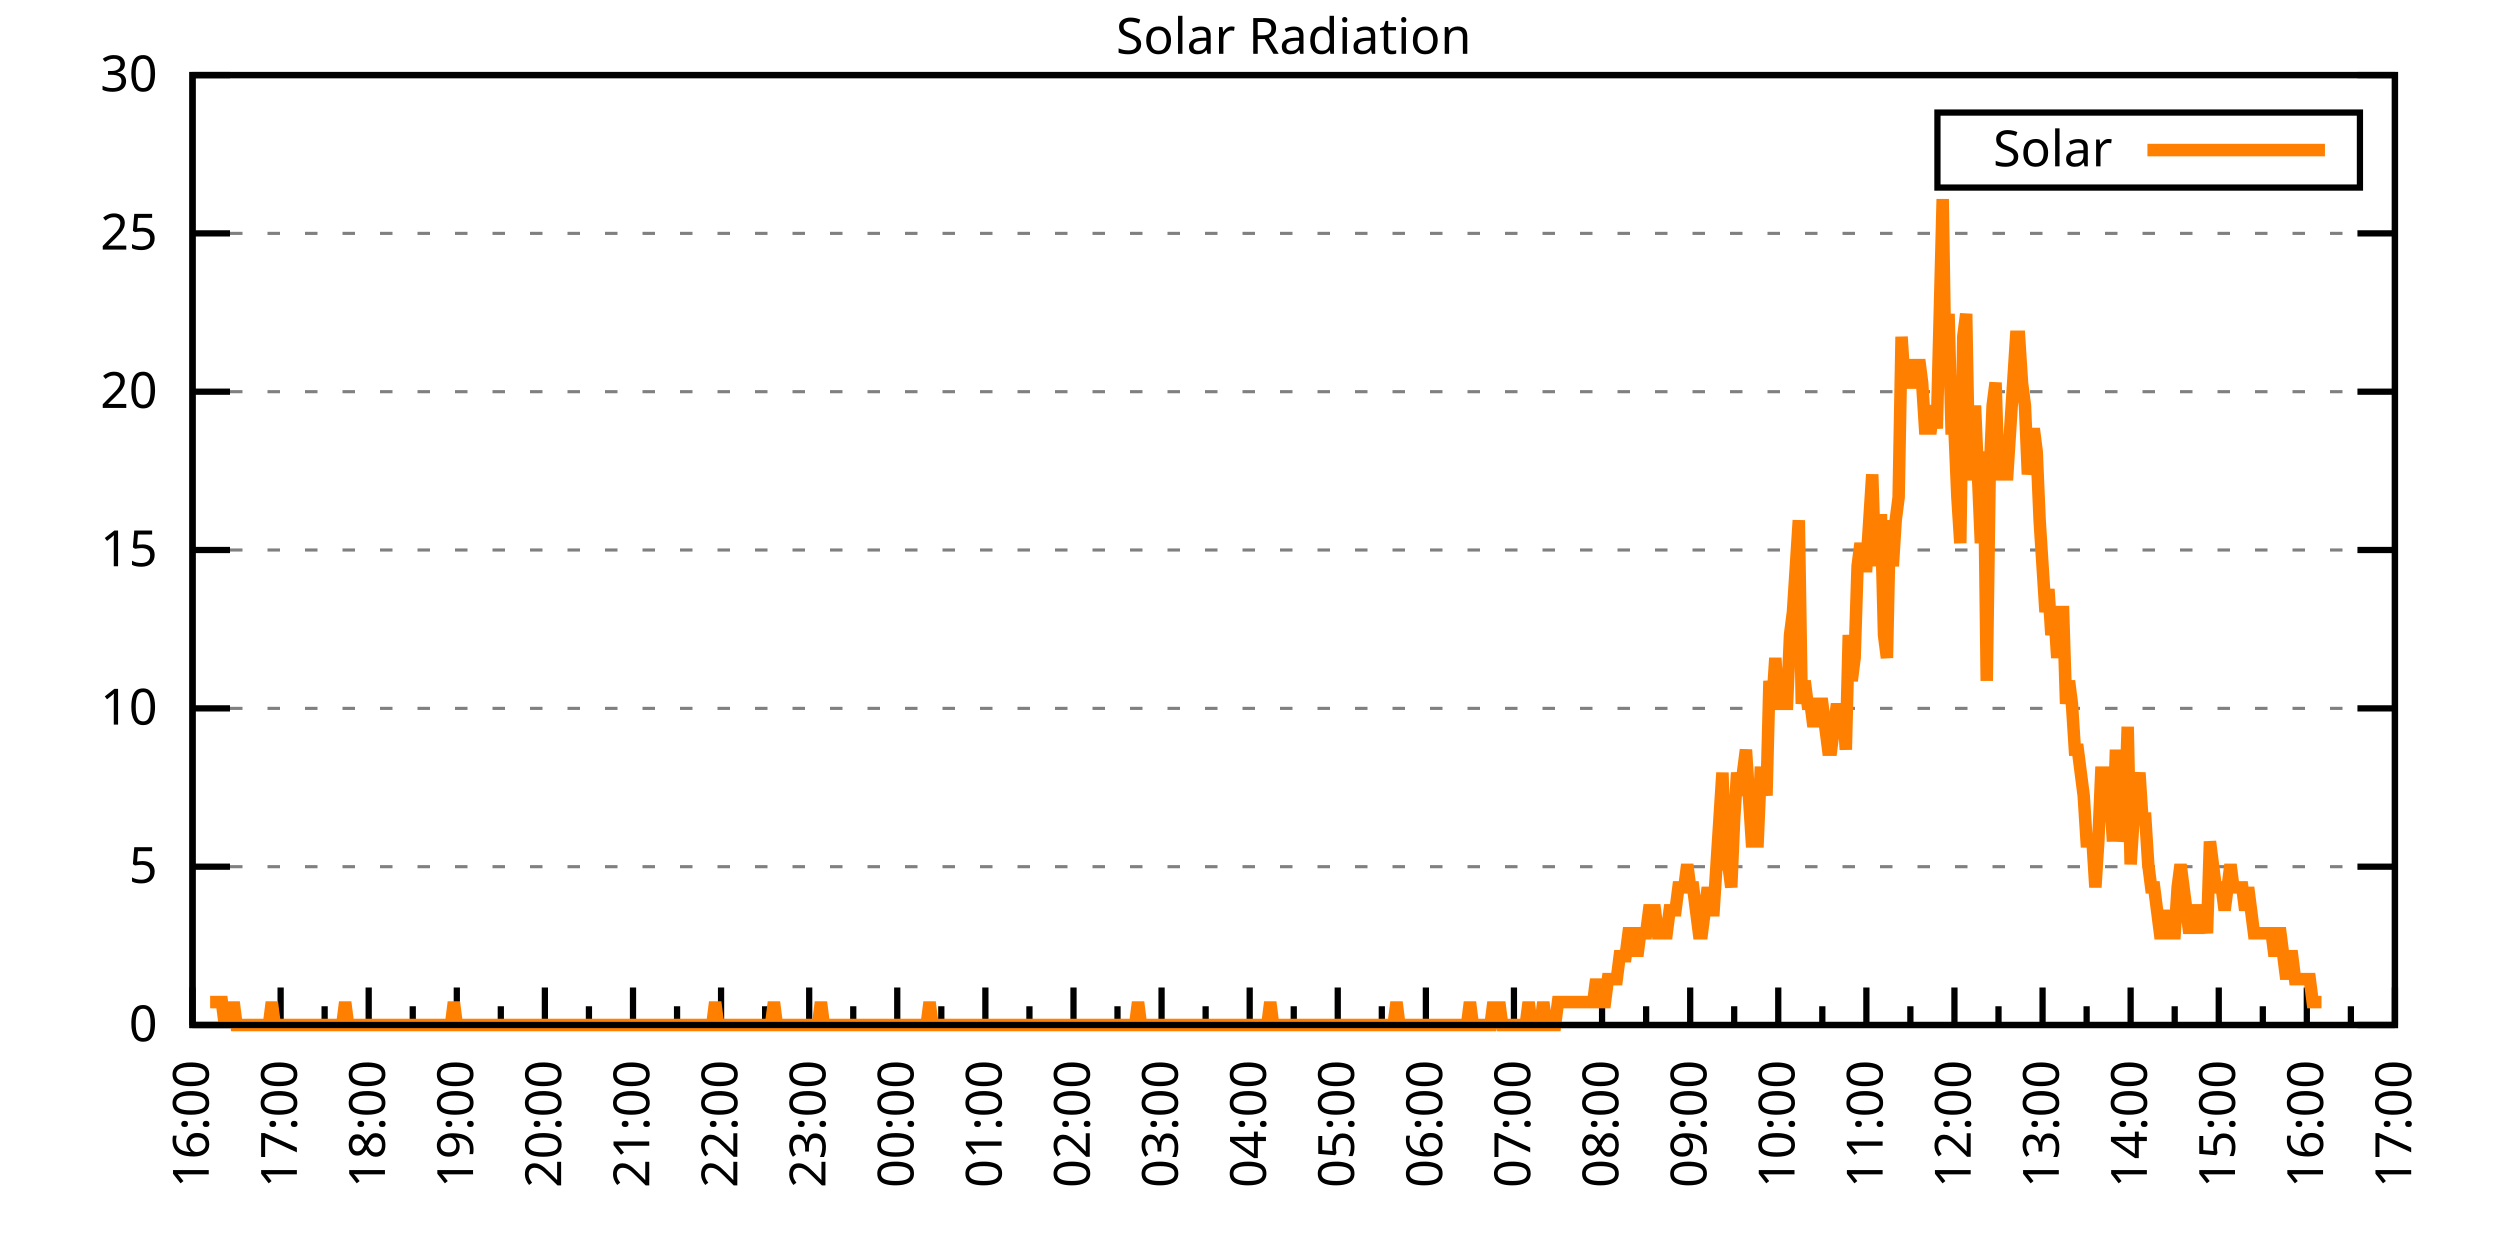
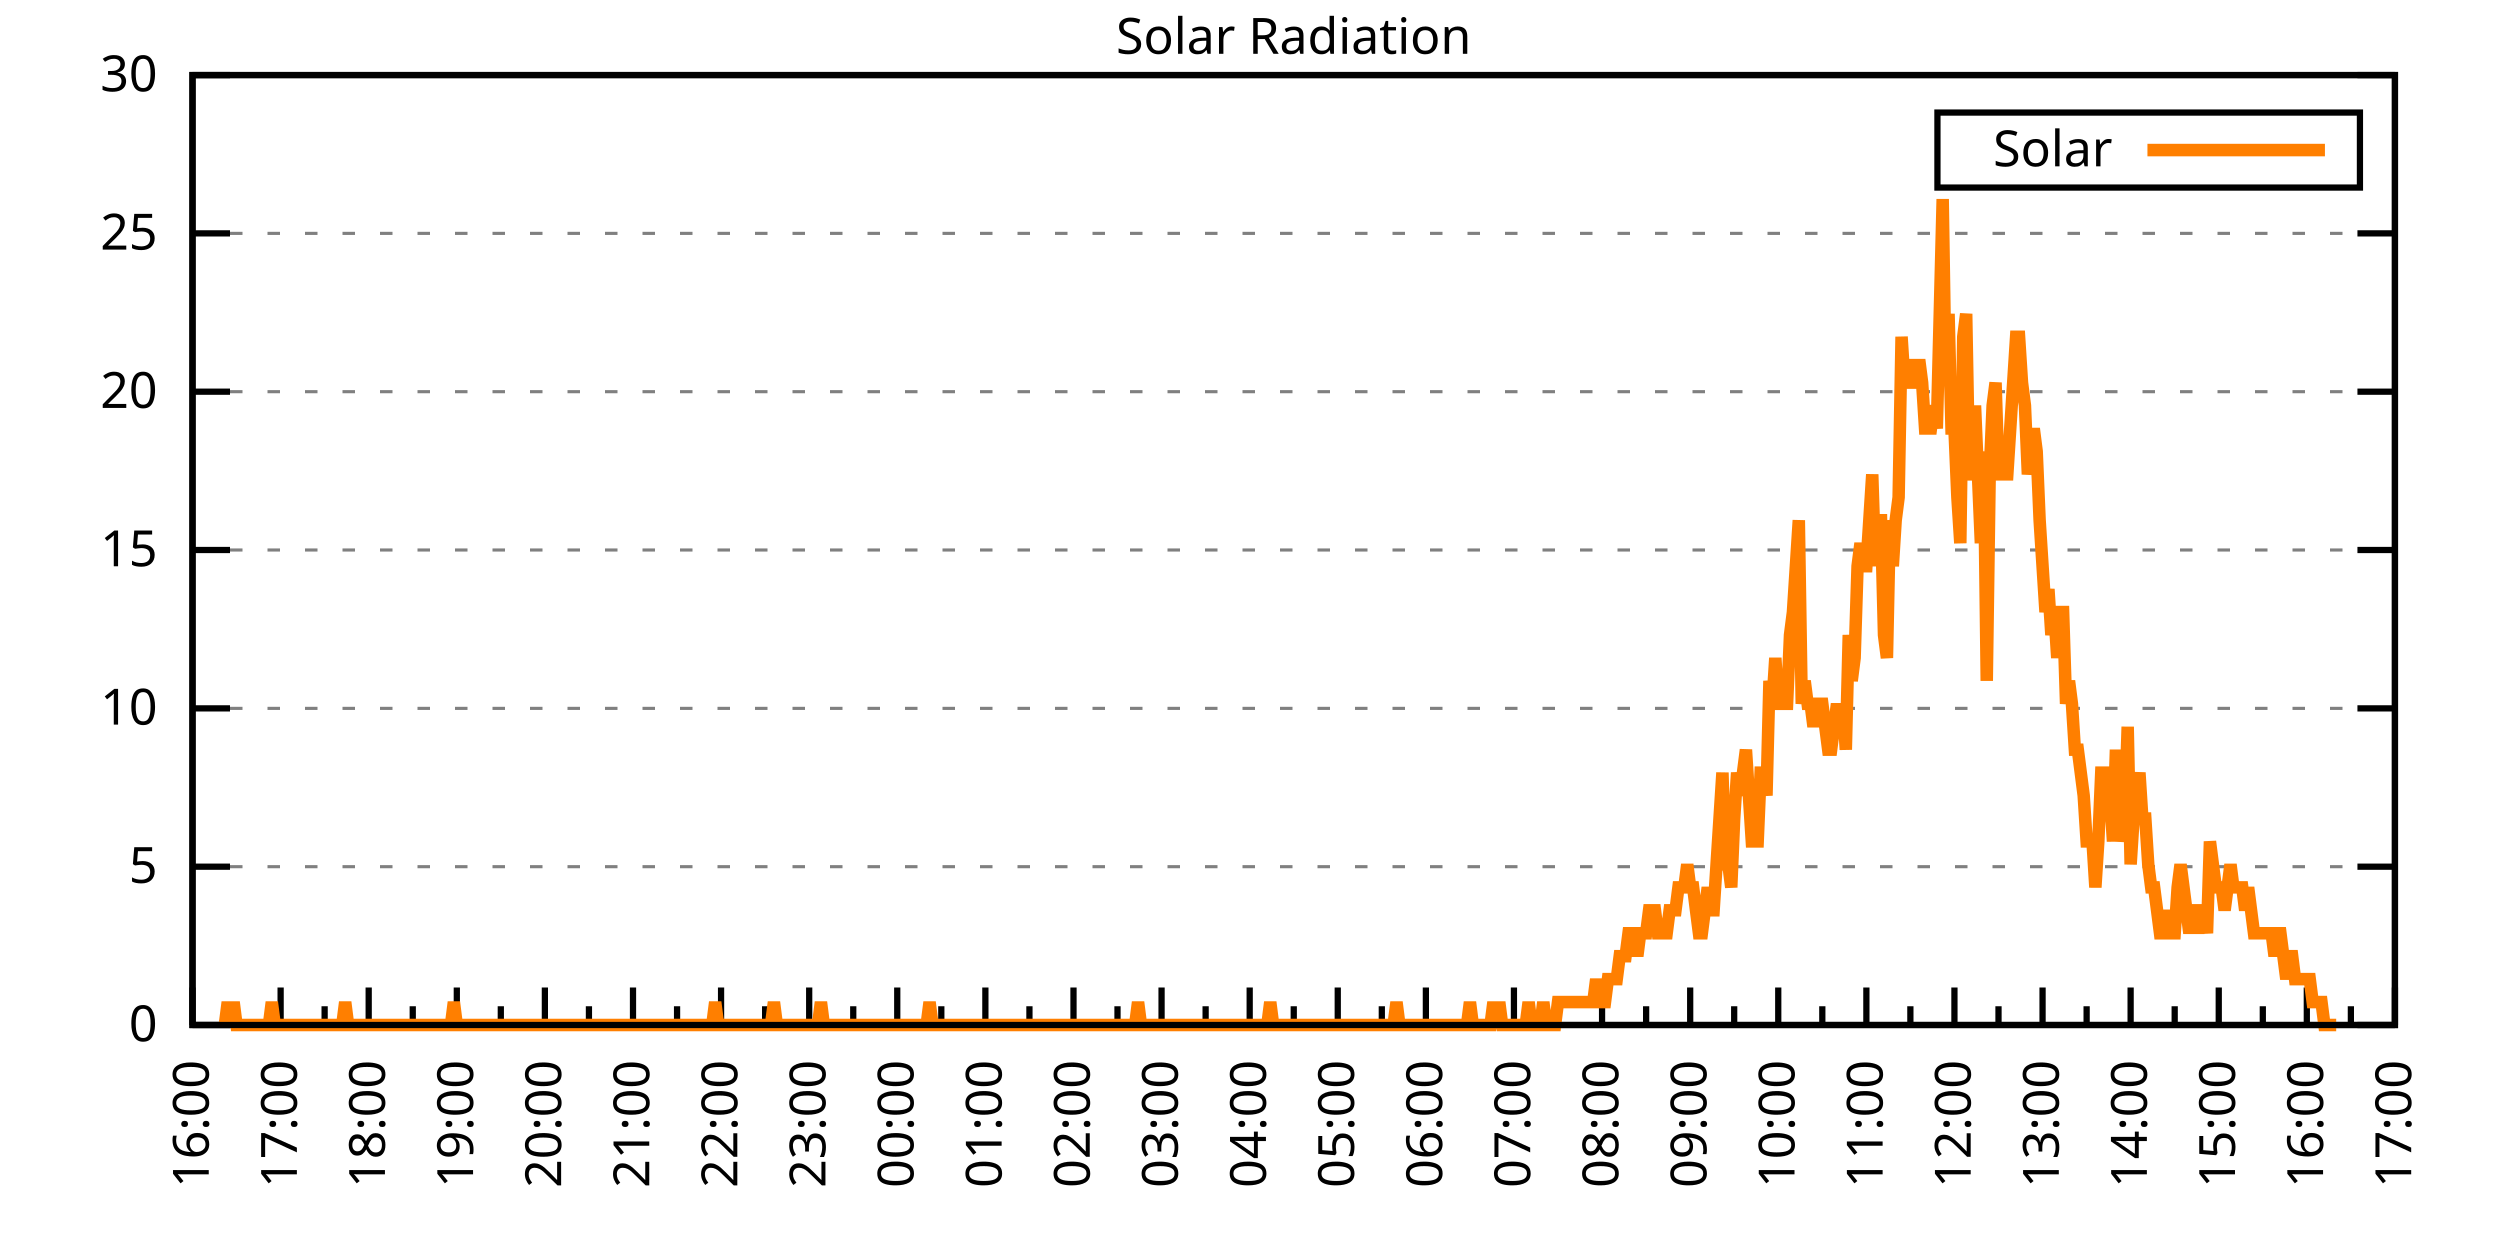
<svg xmlns="http://www.w3.org/2000/svg" xmlns:xlink="http://www.w3.org/1999/xlink" width="400" height="200" viewBox="0 0 400 200">
  <g id="gnuplot_canvas">
    <rect x="0" y="0" width="400" height="200" fill="none" />
    <defs>
      <circle id="gpDot" r="0.5" stroke-width="0.5" stroke="currentColor" />
      <path id="gpPt0" stroke-width="0.333" stroke="currentColor" d="M-1,0 h2 M0,-1 v2" />
      <path id="gpPt1" stroke-width="0.333" stroke="currentColor" d="M-1,-1 L1,1 M1,-1 L-1,1" />
      <path id="gpPt2" stroke-width="0.333" stroke="currentColor" d="M-1,0 L1,0 M0,-1 L0,1 M-1,-1 L1,1 M-1,1 L1,-1" />
      <rect id="gpPt3" stroke-width="0.333" stroke="currentColor" x="-1" y="-1" width="2" height="2" />
      <rect id="gpPt4" stroke-width="0.333" stroke="currentColor" fill="currentColor" x="-1" y="-1" width="2" height="2" />
      <circle id="gpPt5" stroke-width="0.333" stroke="currentColor" cx="0" cy="0" r="1" />
      <use xlink:href="#gpPt5" id="gpPt6" fill="currentColor" stroke="none" />
      <path id="gpPt7" stroke-width="0.333" stroke="currentColor" d="M0,-1.33 L-1.33,0.67 L1.33,0.67 z" />
      <use xlink:href="#gpPt7" id="gpPt8" fill="currentColor" stroke="none" />
      <use xlink:href="#gpPt7" id="gpPt9" stroke="currentColor" transform="rotate(180)" />
      <use xlink:href="#gpPt9" id="gpPt10" fill="currentColor" stroke="none" />
      <use xlink:href="#gpPt3" id="gpPt11" stroke="currentColor" transform="rotate(45)" />
      <use xlink:href="#gpPt11" id="gpPt12" fill="currentColor" stroke="none" />
      <path id="gpPt13" stroke-width="0.333" stroke="currentColor" d="M0,1.330 L1.265,0.411 L0.782,-1.067 L-0.782,-1.076 L-1.265,0.411 z" />
      <use xlink:href="#gpPt13" id="gpPt14" fill="currentColor" stroke="none" />
      <filter id="textbox" filterUnits="objectBoundingBox" x="0" y="0" height="1" width="1">
        <feFlood flood-color="white" flood-opacity="1" result="bgnd" />
        <feComposite in="SourceGraphic" in2="bgnd" operator="atop" />
      </filter>
      <filter id="greybox" filterUnits="objectBoundingBox" x="0" y="0" height="1" width="1">
        <feFlood flood-color="lightgrey" flood-opacity="1" result="grey" />
        <feComposite in="SourceGraphic" in2="grey" operator="atop" />
      </filter>
    </defs>
    <g fill="none" color="white" stroke="currentColor" stroke-width="1.00" stroke-linecap="butt" stroke-linejoin="miter">
</g>
    <g fill="none" color="black" stroke="currentColor" stroke-width="1.00" stroke-linecap="butt" stroke-linejoin="miter">
      <g stroke="none" shape-rendering="crispEdges">
        <polygon fill="rgb(255, 255, 255)" points="30.80,164.00 383.18,164.00 383.18,12.02 30.80,12.02 " />
      </g>
    </g>
    <g fill="none" color="black" stroke="currentColor" stroke-width="1.00" stroke-linecap="butt" stroke-linejoin="miter">
</g>
    <g fill="none" color="black" stroke="black" stroke-width="0.50" stroke-linecap="butt" stroke-linejoin="miter">
</g>
    <g fill="none" color="gray" stroke="currentColor" stroke-width="0.50" stroke-linecap="butt" stroke-linejoin="miter">
      <path stroke="gray" stroke-dasharray="2,4" class="gridline" d="M30.80,164.00 L383.19,164.00  " />
    </g>
    <g fill="none" color="gray" stroke="gray" stroke-width="1.00" stroke-linecap="butt" stroke-linejoin="miter">
</g>
    <g fill="none" color="black" stroke="currentColor" stroke-width="1.00" stroke-linecap="butt" stroke-linejoin="miter">
      <path stroke="black" d="M30.80,164.00 L36.80,164.00 M383.19,164.00 L377.19,164.00  " />
      <g transform="translate(25.20,166.60)" stroke="none" fill="black" font-family="Sans" font-size="8.00" text-anchor="end">
        <text>
          <tspan font-family="Sans"> 0</tspan>
        </text>
      </g>
    </g>
    <g fill="none" color="black" stroke="currentColor" stroke-width="1.00" stroke-linecap="butt" stroke-linejoin="miter">
</g>
    <g fill="none" color="black" stroke="black" stroke-width="0.50" stroke-linecap="butt" stroke-linejoin="miter">
</g>
    <g fill="none" color="gray" stroke="currentColor" stroke-width="0.50" stroke-linecap="butt" stroke-linejoin="miter">
      <path stroke="gray" stroke-dasharray="2,4" class="gridline" d="M30.80,138.67 L383.19,138.67  " />
    </g>
    <g fill="none" color="gray" stroke="gray" stroke-width="1.00" stroke-linecap="butt" stroke-linejoin="miter">
</g>
    <g fill="none" color="black" stroke="currentColor" stroke-width="1.00" stroke-linecap="butt" stroke-linejoin="miter">
      <path stroke="black" d="M30.80,138.67 L36.80,138.67 M383.19,138.67 L377.19,138.67  " />
      <g transform="translate(25.20,141.27)" stroke="none" fill="black" font-family="Sans" font-size="8.00" text-anchor="end">
        <text>
          <tspan font-family="Sans"> 5</tspan>
        </text>
      </g>
    </g>
    <g fill="none" color="black" stroke="currentColor" stroke-width="1.00" stroke-linecap="butt" stroke-linejoin="miter">
</g>
    <g fill="none" color="black" stroke="black" stroke-width="0.50" stroke-linecap="butt" stroke-linejoin="miter">
</g>
    <g fill="none" color="gray" stroke="currentColor" stroke-width="0.50" stroke-linecap="butt" stroke-linejoin="miter">
      <path stroke="gray" stroke-dasharray="2,4" class="gridline" d="M30.80,113.34 L383.19,113.34  " />
    </g>
    <g fill="none" color="gray" stroke="gray" stroke-width="1.00" stroke-linecap="butt" stroke-linejoin="miter">
</g>
    <g fill="none" color="black" stroke="currentColor" stroke-width="1.00" stroke-linecap="butt" stroke-linejoin="miter">
      <path stroke="black" d="M30.80,113.34 L36.80,113.34 M383.19,113.34 L377.19,113.34  " />
      <g transform="translate(25.20,115.94)" stroke="none" fill="black" font-family="Sans" font-size="8.00" text-anchor="end">
        <text>
          <tspan font-family="Sans"> 10</tspan>
        </text>
      </g>
    </g>
    <g fill="none" color="black" stroke="currentColor" stroke-width="1.00" stroke-linecap="butt" stroke-linejoin="miter">
</g>
    <g fill="none" color="black" stroke="black" stroke-width="0.50" stroke-linecap="butt" stroke-linejoin="miter">
</g>
    <g fill="none" color="gray" stroke="currentColor" stroke-width="0.50" stroke-linecap="butt" stroke-linejoin="miter">
      <path stroke="gray" stroke-dasharray="2,4" class="gridline" d="M30.80,88.00 L383.19,88.00  " />
    </g>
    <g fill="none" color="gray" stroke="gray" stroke-width="1.00" stroke-linecap="butt" stroke-linejoin="miter">
</g>
    <g fill="none" color="black" stroke="currentColor" stroke-width="1.00" stroke-linecap="butt" stroke-linejoin="miter">
      <path stroke="black" d="M30.80,88.00 L36.80,88.00 M383.19,88.00 L377.19,88.00  " />
      <g transform="translate(25.20,90.60)" stroke="none" fill="black" font-family="Sans" font-size="8.00" text-anchor="end">
        <text>
          <tspan font-family="Sans"> 15</tspan>
        </text>
      </g>
    </g>
    <g fill="none" color="black" stroke="currentColor" stroke-width="1.00" stroke-linecap="butt" stroke-linejoin="miter">
</g>
    <g fill="none" color="black" stroke="black" stroke-width="0.50" stroke-linecap="butt" stroke-linejoin="miter">
</g>
    <g fill="none" color="gray" stroke="currentColor" stroke-width="0.50" stroke-linecap="butt" stroke-linejoin="miter">
      <path stroke="gray" stroke-dasharray="2,4" class="gridline" d="M30.80,62.67 L383.19,62.67  " />
    </g>
    <g fill="none" color="gray" stroke="gray" stroke-width="1.00" stroke-linecap="butt" stroke-linejoin="miter">
</g>
    <g fill="none" color="black" stroke="currentColor" stroke-width="1.00" stroke-linecap="butt" stroke-linejoin="miter">
      <path stroke="black" d="M30.80,62.67 L36.80,62.67 M383.19,62.67 L377.19,62.67  " />
      <g transform="translate(25.20,65.27)" stroke="none" fill="black" font-family="Sans" font-size="8.00" text-anchor="end">
        <text>
          <tspan font-family="Sans"> 20</tspan>
        </text>
      </g>
    </g>
    <g fill="none" color="black" stroke="currentColor" stroke-width="1.00" stroke-linecap="butt" stroke-linejoin="miter">
</g>
    <g fill="none" color="black" stroke="black" stroke-width="0.50" stroke-linecap="butt" stroke-linejoin="miter">
</g>
    <g fill="none" color="gray" stroke="currentColor" stroke-width="0.50" stroke-linecap="butt" stroke-linejoin="miter">
      <path stroke="gray" stroke-dasharray="2,4" class="gridline" d="M30.80,37.34 L383.19,37.34  " />
    </g>
    <g fill="none" color="gray" stroke="gray" stroke-width="1.00" stroke-linecap="butt" stroke-linejoin="miter">
</g>
    <g fill="none" color="black" stroke="currentColor" stroke-width="1.00" stroke-linecap="butt" stroke-linejoin="miter">
      <path stroke="black" d="M30.80,37.34 L36.80,37.34 M383.19,37.34 L377.19,37.34  " />
      <g transform="translate(25.20,39.94)" stroke="none" fill="black" font-family="Sans" font-size="8.00" text-anchor="end">
        <text>
          <tspan font-family="Sans"> 25</tspan>
        </text>
      </g>
    </g>
    <g fill="none" color="black" stroke="currentColor" stroke-width="1.00" stroke-linecap="butt" stroke-linejoin="miter">
</g>
    <g fill="none" color="black" stroke="black" stroke-width="0.50" stroke-linecap="butt" stroke-linejoin="miter">
</g>
    <g fill="none" color="gray" stroke="currentColor" stroke-width="0.50" stroke-linecap="butt" stroke-linejoin="miter">
      <path stroke="gray" stroke-dasharray="2,4" class="gridline" d="M30.80,12.01 L383.19,12.01  " />
    </g>
    <g fill="none" color="gray" stroke="gray" stroke-width="1.00" stroke-linecap="butt" stroke-linejoin="miter">
</g>
    <g fill="none" color="black" stroke="currentColor" stroke-width="1.00" stroke-linecap="butt" stroke-linejoin="miter">
      <path stroke="black" d="M30.80,12.01 L36.80,12.01 M383.19,12.01 L377.19,12.01  " />
      <g transform="translate(25.20,14.61)" stroke="none" fill="black" font-family="Sans" font-size="8.00" text-anchor="end">
        <text>
          <tspan font-family="Sans"> 30</tspan>
        </text>
      </g>
    </g>
    <g fill="none" color="black" stroke="currentColor" stroke-width="1.00" stroke-linecap="butt" stroke-linejoin="miter">
      <path stroke="black" d="M30.80,164.00 L30.80,158.00  " />
      <g transform="translate(33.40,169.60) rotate(270)" stroke="none" fill="black" font-family="Sans" font-size="8.00" text-anchor="end">
        <text>
          <tspan font-family="Sans">16:00</tspan>
        </text>
      </g>
    </g>
    <g fill="none" color="black" stroke="currentColor" stroke-width="1.00" stroke-linecap="butt" stroke-linejoin="miter">
      <path stroke="black" d="M37.85,164.00 L37.85,161.00 M44.90,164.00 L44.90,158.00  " />
      <g transform="translate(47.50,169.60) rotate(270)" stroke="none" fill="black" font-family="Sans" font-size="8.00" text-anchor="end">
        <text>
          <tspan font-family="Sans">17:00</tspan>
        </text>
      </g>
    </g>
    <g fill="none" color="black" stroke="currentColor" stroke-width="1.00" stroke-linecap="butt" stroke-linejoin="miter">
      <path stroke="black" d="M51.94,164.00 L51.94,161.00 M58.99,164.00 L58.99,158.00  " />
      <g transform="translate(61.59,169.60) rotate(270)" stroke="none" fill="black" font-family="Sans" font-size="8.00" text-anchor="end">
        <text>
          <tspan font-family="Sans">18:00</tspan>
        </text>
      </g>
    </g>
    <g fill="none" color="black" stroke="currentColor" stroke-width="1.00" stroke-linecap="butt" stroke-linejoin="miter">
      <path stroke="black" d="M66.04,164.00 L66.04,161.00 M73.09,164.00 L73.09,158.00  " />
      <g transform="translate(75.69,169.60) rotate(270)" stroke="none" fill="black" font-family="Sans" font-size="8.00" text-anchor="end">
        <text>
          <tspan font-family="Sans">19:00</tspan>
        </text>
      </g>
    </g>
    <g fill="none" color="black" stroke="currentColor" stroke-width="1.00" stroke-linecap="butt" stroke-linejoin="miter">
      <path stroke="black" d="M80.13,164.00 L80.13,161.00 M87.18,164.00 L87.18,158.00  " />
      <g transform="translate(89.78,169.60) rotate(270)" stroke="none" fill="black" font-family="Sans" font-size="8.00" text-anchor="end">
        <text>
          <tspan font-family="Sans">20:00</tspan>
        </text>
      </g>
    </g>
    <g fill="none" color="black" stroke="currentColor" stroke-width="1.00" stroke-linecap="butt" stroke-linejoin="miter">
      <path stroke="black" d="M94.23,164.00 L94.23,161.00 M101.28,164.00 L101.28,158.00  " />
      <g transform="translate(103.88,169.60) rotate(270)" stroke="none" fill="black" font-family="Sans" font-size="8.00" text-anchor="end">
        <text>
          <tspan font-family="Sans">21:00</tspan>
        </text>
      </g>
    </g>
    <g fill="none" color="black" stroke="currentColor" stroke-width="1.00" stroke-linecap="butt" stroke-linejoin="miter">
      <path stroke="black" d="M108.33,164.00 L108.33,161.00 M115.37,164.00 L115.37,158.00  " />
      <g transform="translate(117.97,169.60) rotate(270)" stroke="none" fill="black" font-family="Sans" font-size="8.00" text-anchor="end">
        <text>
          <tspan font-family="Sans">22:00</tspan>
        </text>
      </g>
    </g>
    <g fill="none" color="black" stroke="currentColor" stroke-width="1.00" stroke-linecap="butt" stroke-linejoin="miter">
      <path stroke="black" d="M122.42,164.00 L122.42,161.00 M129.47,164.00 L129.47,158.00  " />
      <g transform="translate(132.07,169.60) rotate(270)" stroke="none" fill="black" font-family="Sans" font-size="8.00" text-anchor="end">
        <text>
          <tspan font-family="Sans">23:00</tspan>
        </text>
      </g>
    </g>
    <g fill="none" color="black" stroke="currentColor" stroke-width="1.00" stroke-linecap="butt" stroke-linejoin="miter">
      <path stroke="black" d="M136.52,164.00 L136.52,161.00 M143.56,164.00 L143.56,158.00  " />
      <g transform="translate(146.16,169.60) rotate(270)" stroke="none" fill="black" font-family="Sans" font-size="8.00" text-anchor="end">
        <text>
          <tspan font-family="Sans">00:00</tspan>
        </text>
      </g>
    </g>
    <g fill="none" color="black" stroke="currentColor" stroke-width="1.00" stroke-linecap="butt" stroke-linejoin="miter">
      <path stroke="black" d="M150.61,164.00 L150.61,161.00 M157.66,164.00 L157.66,158.00  " />
      <g transform="translate(160.26,169.60) rotate(270)" stroke="none" fill="black" font-family="Sans" font-size="8.00" text-anchor="end">
        <text>
          <tspan font-family="Sans">01:00</tspan>
        </text>
      </g>
    </g>
    <g fill="none" color="black" stroke="currentColor" stroke-width="1.00" stroke-linecap="butt" stroke-linejoin="miter">
      <path stroke="black" d="M164.71,164.00 L164.71,161.00 M171.76,164.00 L171.76,158.00  " />
      <g transform="translate(174.36,169.60) rotate(270)" stroke="none" fill="black" font-family="Sans" font-size="8.00" text-anchor="end">
        <text>
          <tspan font-family="Sans">02:00</tspan>
        </text>
      </g>
    </g>
    <g fill="none" color="black" stroke="currentColor" stroke-width="1.00" stroke-linecap="butt" stroke-linejoin="miter">
      <path stroke="black" d="M178.80,164.00 L178.80,161.00 M185.85,164.00 L185.85,158.00  " />
      <g transform="translate(188.45,169.60) rotate(270)" stroke="none" fill="black" font-family="Sans" font-size="8.00" text-anchor="end">
        <text>
          <tspan font-family="Sans">03:00</tspan>
        </text>
      </g>
    </g>
    <g fill="none" color="black" stroke="currentColor" stroke-width="1.00" stroke-linecap="butt" stroke-linejoin="miter">
      <path stroke="black" d="M192.90,164.00 L192.90,161.00 M199.95,164.00 L199.95,158.00  " />
      <g transform="translate(202.55,169.60) rotate(270)" stroke="none" fill="black" font-family="Sans" font-size="8.00" text-anchor="end">
        <text>
          <tspan font-family="Sans">04:00</tspan>
        </text>
      </g>
    </g>
    <g fill="none" color="black" stroke="currentColor" stroke-width="1.00" stroke-linecap="butt" stroke-linejoin="miter">
      <path stroke="black" d="M207.00,164.00 L207.00,161.00 M214.04,164.00 L214.04,158.00  " />
      <g transform="translate(216.64,169.60) rotate(270)" stroke="none" fill="black" font-family="Sans" font-size="8.00" text-anchor="end">
        <text>
          <tspan font-family="Sans">05:00</tspan>
        </text>
      </g>
    </g>
    <g fill="none" color="black" stroke="currentColor" stroke-width="1.00" stroke-linecap="butt" stroke-linejoin="miter">
      <path stroke="black" d="M221.09,164.00 L221.09,161.00 M228.14,164.00 L228.14,158.00  " />
      <g transform="translate(230.74,169.60) rotate(270)" stroke="none" fill="black" font-family="Sans" font-size="8.00" text-anchor="end">
        <text>
          <tspan font-family="Sans">06:00</tspan>
        </text>
      </g>
    </g>
    <g fill="none" color="black" stroke="currentColor" stroke-width="1.00" stroke-linecap="butt" stroke-linejoin="miter">
      <path stroke="black" d="M235.19,164.00 L235.19,161.00 M242.23,164.00 L242.23,158.00  " />
      <g transform="translate(244.83,169.60) rotate(270)" stroke="none" fill="black" font-family="Sans" font-size="8.00" text-anchor="end">
        <text>
          <tspan font-family="Sans">07:00</tspan>
        </text>
      </g>
    </g>
    <g fill="none" color="black" stroke="currentColor" stroke-width="1.00" stroke-linecap="butt" stroke-linejoin="miter">
      <path stroke="black" d="M249.28,164.00 L249.28,161.00 M256.33,164.00 L256.33,158.00  " />
      <g transform="translate(258.93,169.60) rotate(270)" stroke="none" fill="black" font-family="Sans" font-size="8.00" text-anchor="end">
        <text>
          <tspan font-family="Sans">08:00</tspan>
        </text>
      </g>
    </g>
    <g fill="none" color="black" stroke="currentColor" stroke-width="1.00" stroke-linecap="butt" stroke-linejoin="miter">
      <path stroke="black" d="M263.38,164.00 L263.38,161.00 M270.43,164.00 L270.43,158.00  " />
      <g transform="translate(273.03,169.60) rotate(270)" stroke="none" fill="black" font-family="Sans" font-size="8.00" text-anchor="end">
        <text>
          <tspan font-family="Sans">09:00</tspan>
        </text>
      </g>
    </g>
    <g fill="none" color="black" stroke="currentColor" stroke-width="1.00" stroke-linecap="butt" stroke-linejoin="miter">
      <path stroke="black" d="M277.47,164.00 L277.47,161.00 M284.52,164.00 L284.52,158.00  " />
      <g transform="translate(287.12,169.60) rotate(270)" stroke="none" fill="black" font-family="Sans" font-size="8.00" text-anchor="end">
        <text>
          <tspan font-family="Sans">10:00</tspan>
        </text>
      </g>
    </g>
    <g fill="none" color="black" stroke="currentColor" stroke-width="1.00" stroke-linecap="butt" stroke-linejoin="miter">
      <path stroke="black" d="M291.57,164.00 L291.57,161.00 M298.62,164.00 L298.62,158.00  " />
      <g transform="translate(301.22,169.60) rotate(270)" stroke="none" fill="black" font-family="Sans" font-size="8.00" text-anchor="end">
        <text>
          <tspan font-family="Sans">11:00</tspan>
        </text>
      </g>
    </g>
    <g fill="none" color="black" stroke="currentColor" stroke-width="1.00" stroke-linecap="butt" stroke-linejoin="miter">
      <path stroke="black" d="M305.66,164.00 L305.66,161.00 M312.71,164.00 L312.71,158.00  " />
      <g transform="translate(315.31,169.60) rotate(270)" stroke="none" fill="black" font-family="Sans" font-size="8.00" text-anchor="end">
        <text>
          <tspan font-family="Sans">12:00</tspan>
        </text>
      </g>
    </g>
    <g fill="none" color="black" stroke="currentColor" stroke-width="1.00" stroke-linecap="butt" stroke-linejoin="miter">
      <path stroke="black" d="M319.76,164.00 L319.76,161.00 M326.81,164.00 L326.81,158.00  " />
      <g transform="translate(329.41,169.60) rotate(270)" stroke="none" fill="black" font-family="Sans" font-size="8.00" text-anchor="end">
        <text>
          <tspan font-family="Sans">13:00</tspan>
        </text>
      </g>
    </g>
    <g fill="none" color="black" stroke="currentColor" stroke-width="1.00" stroke-linecap="butt" stroke-linejoin="miter">
      <path stroke="black" d="M333.86,164.00 L333.86,161.00 M340.90,164.00 L340.90,158.00  " />
      <g transform="translate(343.50,169.60) rotate(270)" stroke="none" fill="black" font-family="Sans" font-size="8.00" text-anchor="end">
        <text>
          <tspan font-family="Sans">14:00</tspan>
        </text>
      </g>
    </g>
    <g fill="none" color="black" stroke="currentColor" stroke-width="1.00" stroke-linecap="butt" stroke-linejoin="miter">
      <path stroke="black" d="M347.95,164.00 L347.95,161.00 M355.00,164.00 L355.00,158.00  " />
      <g transform="translate(357.60,169.60) rotate(270)" stroke="none" fill="black" font-family="Sans" font-size="8.00" text-anchor="end">
        <text>
          <tspan font-family="Sans">15:00</tspan>
        </text>
      </g>
    </g>
    <g fill="none" color="black" stroke="currentColor" stroke-width="1.00" stroke-linecap="butt" stroke-linejoin="miter">
      <path stroke="black" d="M362.05,164.00 L362.05,161.00 M369.09,164.00 L369.09,158.00  " />
      <g transform="translate(371.69,169.60) rotate(270)" stroke="none" fill="black" font-family="Sans" font-size="8.00" text-anchor="end">
        <text>
          <tspan font-family="Sans">16:00</tspan>
        </text>
      </g>
    </g>
    <g fill="none" color="black" stroke="currentColor" stroke-width="1.00" stroke-linecap="butt" stroke-linejoin="miter">
      <path stroke="black" d="M376.14,164.00 L376.14,161.00 M383.19,164.00 L383.19,158.00  " />
      <g transform="translate(385.79,169.60) rotate(270)" stroke="none" fill="black" font-family="Sans" font-size="8.00" text-anchor="end">
        <text>
          <tspan font-family="Sans">17:00</tspan>
        </text>
      </g>
    </g>
    <g fill="none" color="black" stroke="currentColor" stroke-width="1.00" stroke-linecap="butt" stroke-linejoin="miter">
</g>
    <g fill="none" color="black" stroke="currentColor" stroke-width="1.00" stroke-linecap="butt" stroke-linejoin="miter">
      <path stroke="black" d="M30.80,12.01 L30.80,164.00 L383.19,164.00 L383.19,12.01 L30.80,12.01 Z  " />
    </g>
    <g fill="none" color="black" stroke="currentColor" stroke-width="1.00" stroke-linecap="butt" stroke-linejoin="miter">
      <g transform="translate(6.80,88.01) rotate(270)" stroke="none" fill="black" font-family="Sans" font-size="8.00" text-anchor="middle">
        <text />
      </g>
    </g>
    <g fill="none" color="black" stroke="currentColor" stroke-width="1.00" stroke-linecap="butt" stroke-linejoin="miter">
</g>
    <g fill="none" color="black" stroke="currentColor" stroke-width="1.00" stroke-linecap="butt" stroke-linejoin="miter">
      <path stroke="black" d="M309.99,30.01 L309.99,18.01 L377.59,18.01 L377.59,30.01 L309.99,30.01 Z  " />
    </g>
    <g id="Solar_Radiation_plot_1">
      <g fill="none" color="white" stroke="black" stroke-width="2.00" stroke-linecap="butt" stroke-linejoin="miter">
</g>
      <g fill="none" color="black" stroke="currentColor" stroke-width="2.00" stroke-linecap="butt" stroke-linejoin="miter">
        <g transform="translate(337.99,26.61)" stroke="none" fill="black" font-family="Sans" font-size="8.00" text-anchor="end">
          <text>
            <tspan font-family="Sans">Solar</tspan>
          </text>
        </g>
      </g>
      <g fill="none" color="black" stroke="currentColor" stroke-width="2.00" stroke-linecap="butt" stroke-linejoin="miter">
-         <path stroke="rgb(255, 127,   0)" d="M343.59,24.01 L371.99,24.01 M33.62,160.33 L34.09,160.33 L34.56,160.33 L35.03,160.33 L35.50,160.33 L35.97,164.00   L36.44,160.33 L36.91,164.00 L37.38,160.33 L37.85,164.00 L38.32,164.00 L38.79,164.00 L39.26,164.00 L39.73,164.00   L40.20,164.00 L40.67,164.00 L41.14,164.00 L41.61,164.00 L42.08,164.00 L42.55,164.00 L43.02,164.00 L43.49,160.33   L43.96,164.00 L44.43,164.00 L44.90,164.00 L45.37,164.00 L45.84,164.00 L46.31,164.00 L46.78,164.00 L47.24,164.00   L47.71,164.00 L48.18,164.00 L48.65,164.00 L49.12,164.00 L49.59,164.00 L50.06,164.00 L50.53,164.00 L51.00,164.00   L51.47,164.00 L51.94,164.00 L52.41,164.00 L52.88,164.00 L53.35,164.00 L53.82,164.00 L54.29,164.00 L54.76,164.00   L55.23,160.33 L55.70,164.00 L56.17,164.00 L56.64,164.00 L57.11,164.00 L57.58,164.00 L58.05,164.00 L58.52,164.00   L58.99,164.00 L59.46,164.00 L59.93,164.00 L60.40,164.00 L60.87,164.00 L61.34,164.00 L61.81,164.00 L62.28,164.00   L62.75,164.00 L63.22,164.00 L63.69,164.00 L64.16,164.00 L64.63,164.00 L65.10,164.00 L65.57,164.00 L66.04,164.00   L66.51,164.00 L66.98,164.00 L67.45,164.00 L67.92,164.00 L68.39,164.00 L68.86,164.00 L69.33,164.00 L69.80,164.00   L70.27,164.00 L70.74,164.00 L71.21,164.00 L71.68,164.00 L72.15,164.00 L72.62,160.33 L73.09,164.00 L73.56,164.00   L74.03,164.00 L74.50,164.00 L74.97,164.00 L75.44,164.00 L75.91,164.00 L76.38,164.00 L76.85,164.00 L77.32,164.00   L77.79,164.00 L78.26,164.00 L78.73,164.00 L79.19,164.00 L79.66,164.00 L80.13,164.00 L80.60,164.00 L81.07,164.00   L81.54,164.00 L82.01,164.00 L82.48,164.00 L82.95,164.00 L83.42,164.00 L83.89,164.00 L84.36,164.00 L84.83,164.00   L85.30,164.00 L85.77,164.00 L86.24,164.00 L86.71,164.00 L87.18,164.00 L87.65,164.00 L88.12,164.00 L88.59,164.00   L89.06,164.00 L89.53,164.00 L90.00,164.00 L90.47,164.00 L90.94,164.00 L91.41,164.00 L91.88,164.00 L92.35,164.00   L92.82,164.00 L93.29,164.00 L93.76,164.00 L94.23,164.00 L94.70,164.00 L95.17,164.00 L95.64,164.00 L96.11,164.00   L96.58,164.00 L97.05,164.00 L97.52,164.00 L97.99,164.00 L98.46,164.00 L98.93,164.00 L99.40,164.00 L99.87,164.00   L100.34,164.00 L100.81,164.00 L101.28,164.00 L101.75,164.00 L102.22,164.00 L102.69,164.00 L103.16,164.00 L103.63,164.00   L104.10,164.00 L104.57,164.00 L105.04,164.00 L105.51,164.00 L105.98,164.00 L106.45,164.00 L106.92,164.00 L107.39,164.00   L107.86,164.00 L108.33,164.00 L108.80,164.00 L109.27,164.00 L109.74,164.00 L110.21,164.00 L110.68,164.00 L111.14,164.00   L111.61,164.00 L112.08,164.00 L112.55,164.00 L113.02,164.00 L113.49,164.00 L113.96,164.00 L114.43,160.33 L114.90,164.00   L115.37,164.00 L115.84,164.00 L116.31,164.00 L116.78,164.00 L117.25,164.00 L117.72,164.00 L118.19,164.00 L118.66,164.00   L119.13,164.00 L119.60,164.00 L120.07,164.00 L120.54,164.00 L121.01,164.00 L121.48,164.00 L121.95,164.00 L122.42,164.00   L122.89,164.00 L123.36,164.00 L123.83,160.33 L124.30,164.00 L124.77,164.00 L125.24,164.00 L125.71,164.00 L126.18,164.00   L126.65,164.00 L127.12,164.00 L127.59,164.00 L128.06,164.00 L128.53,164.00 L129.00,164.00 L129.47,164.00 L129.94,164.00   L130.41,164.00 L130.88,164.00 L131.35,160.33 L131.82,164.00 L132.29,164.00 L132.76,164.00 L133.23,164.00 L133.70,164.00   L134.17,164.00 L134.64,164.00 L135.11,164.00 L135.58,164.00 L136.05,164.00 L136.52,164.00 L136.99,164.00 L137.46,164.00   L137.93,164.00 L138.40,164.00 L138.87,164.00 L139.34,164.00 L139.81,164.00 L140.28,164.00 L140.75,164.00 L141.22,164.00   L141.69,164.00 L142.16,164.00 L142.63,164.00 L143.09,164.00 L143.56,164.00 L144.03,164.00 L144.50,164.00 L144.97,164.00   L145.44,164.00 L145.91,164.00 L146.38,164.00 L146.85,164.00 L147.32,164.00 L147.79,164.00 L148.26,164.00 L148.73,160.33   L149.20,164.00 L149.67,164.00 L150.14,164.00 L150.61,164.00 L151.08,164.00 L151.55,164.00 L152.02,164.00 L152.49,164.00   L152.96,164.00 L153.43,164.00 L153.90,164.00 L154.37,164.00 L154.84,164.00 L155.31,164.00 L155.78,164.00 L156.25,164.00   L156.72,164.00 L157.19,164.00 L157.66,164.00 L158.13,164.00 L158.60,164.00 L159.07,164.00 L159.54,164.00 L160.01,164.00   L160.48,164.00 L160.95,164.00 L161.42,164.00 L161.89,164.00 L162.36,164.00 L162.83,164.00 L163.30,164.00 L163.77,164.00   L164.24,164.00 L164.71,164.00 L165.18,164.00 L165.65,164.00 L166.12,164.00 L166.59,164.00 L167.06,164.00 L167.53,164.00   L168.00,164.00 L168.47,164.00 L168.94,164.00 L169.41,164.00 L169.88,164.00 L170.35,164.00 L170.82,164.00 L171.29,164.00   L171.76,164.00 L172.23,164.00 L172.70,164.00 L173.17,164.00 L173.64,164.00 L174.11,164.00 L174.58,164.00 L175.04,164.00   L175.51,164.00 L175.98,164.00 L176.45,164.00 L176.92,164.00 L177.39,164.00 L177.86,164.00 L178.33,164.00 L178.80,164.00   L179.27,164.00 L179.74,164.00 L180.21,164.00 L180.68,164.00 L181.15,164.00 L181.62,164.00 L182.09,160.33 L182.56,164.00   L183.03,164.00 L183.50,164.00 L183.97,164.00 L184.44,164.00 L184.91,164.00 L185.38,164.00 L185.85,164.00 L186.32,164.00   L186.79,164.00 L187.26,164.00 L187.73,164.00 L188.20,164.00 L188.67,164.00 L189.14,164.00 L189.61,164.00 L190.08,164.00   L190.55,164.00 L191.02,164.00 L191.49,164.00 L191.96,164.00 L192.43,164.00 L192.90,164.00 L193.37,164.00 L193.84,164.00   L194.31,164.00 L194.78,164.00 L195.25,164.00 L195.72,164.00 L196.19,164.00 L196.66,164.00 L197.13,164.00 L197.60,164.00   L198.07,164.00 L198.54,164.00 L199.01,164.00 L199.48,164.00 L199.95,164.00 L200.42,164.00 L200.89,164.00 L201.36,164.00   L201.83,164.00 L202.30,164.00 L202.77,164.00 L203.24,160.33 L203.71,164.00 L204.18,164.00 L204.65,164.00 L205.12,164.00   L205.59,164.00 L206.06,164.00 L206.53,164.00 L207.00,164.00 L207.46,164.00 L207.93,164.00 L208.40,164.00 L208.87,164.00   L209.34,164.00 L209.81,164.00 L210.28,164.00 L210.75,164.00 L211.22,164.00 L211.69,164.00 L212.16,164.00 L212.63,164.00   L213.10,164.00 L213.57,164.00 L214.04,164.00 L214.51,164.00 L214.98,164.00 L215.45,164.00 L215.92,164.00 L216.39,164.00   L216.86,164.00 L217.33,164.00 L217.80,164.00 L218.27,164.00 L218.74,164.00 L219.21,164.00 L219.68,164.00 L220.15,164.00   L220.62,164.00 L221.09,164.00 L221.56,164.00 L222.03,164.00 L222.50,164.00 L222.97,164.00 L223.44,160.33 L223.91,164.00   L224.38,164.00 L224.85,164.00 L225.32,164.00 L225.79,164.00 L226.26,164.00 L226.73,164.00 L227.20,164.00 L227.67,164.00   L228.14,164.00 L228.61,164.00 L229.08,164.00 L229.55,164.00 L230.02,164.00 L230.49,164.00 L230.96,164.00 L231.43,164.00   L231.90,164.00 L232.37,164.00 L232.84,164.00 L233.31,164.00 L233.78,164.00 L234.25,164.00 L234.72,164.00 L235.19,160.33   L235.66,164.00 L236.13,164.00 L236.60,164.00 L237.07,164.00 L237.54,164.00 L238.01,164.00 L238.48,164.00 L238.95,160.33   L239.41,164.00 L239.88,160.33 L240.35,164.00 L240.82,164.00 L241.29,164.00 L241.76,164.00 L242.23,164.00 L242.70,164.00   L243.17,164.00 L243.64,164.00 L244.11,164.00 L244.58,160.33 L245.05,164.00 L245.52,164.00 L245.99,164.00 L246.46,164.00   L246.93,160.33 L247.40,164.00 L247.87,164.00 L248.34,164.00 L248.81,164.00 L249.28,160.33 L249.75,160.33 L250.22,160.33   L250.69,160.33 L251.16,160.33 L251.63,160.33 L252.10,160.33 L252.57,160.33 L253.04,160.33 L253.51,160.33 L253.98,160.33   L254.45,160.33 L254.92,160.33 L255.39,156.66 L255.86,160.33 L256.33,160.33 L256.80,160.33 L257.27,156.66 L257.74,156.66   L258.21,156.66 L258.68,156.66 L259.15,152.99 L259.62,152.99 L260.09,152.99 L260.56,149.32 L261.03,149.32 L261.50,149.32   L261.97,152.99 L262.44,149.32 L262.91,149.32 L263.38,149.32 L263.85,145.65 L264.32,145.65 L264.79,145.65 L265.26,149.32   L265.73,149.32 L266.20,149.32 L266.67,149.32 L267.14,145.65 L267.61,145.65 L268.08,145.65 L268.55,141.98 L269.02,141.98   L269.49,141.98 L269.96,138.30 L270.43,141.98 L270.90,141.98 L271.36,145.65 L271.83,149.32 L272.30,149.32 L272.77,145.65   L273.24,141.98 L273.71,145.65 L274.18,145.65 L274.65,138.30 L275.12,130.96 L275.59,123.62 L276.06,138.30 L276.53,138.30   L277.00,141.98 L277.47,130.96 L277.94,123.62 L278.41,127.29 L278.88,123.62 L279.35,119.95 L279.82,127.29 L280.29,134.63   L280.76,134.63 L281.23,134.63 L281.70,123.62 L282.17,123.62 L282.64,127.29 L283.11,108.94 L283.58,112.61 L284.05,105.27   L284.52,112.61 L284.99,112.61 L285.46,112.61 L285.93,112.61 L286.40,101.60 L286.87,97.93 L287.34,90.59 L287.81,83.24   L288.28,112.61 L288.75,108.94 L289.22,112.61 L289.69,112.61 L290.16,116.28 L290.63,112.61 L291.10,112.61 L291.57,112.61   L292.04,116.28 L292.51,119.95 L292.98,119.95 L293.45,116.28 L293.92,112.61 L294.39,116.28 L294.86,112.61 L295.33,119.95   L295.80,101.60 L296.27,108.94 L296.74,105.27 L297.21,90.59 L297.68,86.91 L298.15,90.59 L298.62,90.59 L299.09,83.24   L299.56,75.90 L300.03,90.59 L300.50,83.24 L300.97,83.24 L301.44,101.60 L301.91,105.27 L302.38,83.24 L302.85,90.59   L303.31,83.24 L303.78,79.57 L304.25,53.88 L304.72,61.22 L305.19,57.55 L305.66,61.22 L306.13,61.22 L306.60,61.22   L307.07,57.55 L307.54,61.22 L308.01,68.56 L308.48,68.56 L308.95,68.56 L309.42,64.89 L309.89,68.56 L310.36,50.21   L310.83,31.85 L311.30,61.22 L311.77,50.21 L312.24,68.56 L312.71,68.56 L313.18,79.57 L313.65,86.91 L314.12,53.88   L314.59,50.21 L315.06,75.90 L315.53,75.90 L316.00,64.89 L316.47,75.90 L316.94,86.91 L317.41,72.23 L317.88,108.94   L318.35,75.90 L318.82,64.89 L319.29,61.22 L319.76,75.90 L320.23,75.90 L320.70,75.90 L321.17,75.90 L321.64,68.56   L322.11,61.22 L322.58,53.88 L323.05,53.88 L323.52,61.22 L323.99,64.89 L324.46,75.90 L324.93,72.23 L325.40,68.56   L325.87,72.23 L326.34,83.24 L326.81,90.59 L327.28,97.93 L327.75,94.26 L328.22,101.60 L328.69,97.93 L329.16,105.27   L329.63,97.93 L330.10,97.93 L330.57,112.61 L331.04,108.94 L331.51,112.61 L331.98,119.95 L332.45,119.95 L332.92,123.62   L333.39,127.29 L333.86,134.63 L334.33,134.63 L334.80,134.63 L335.26,141.98 L335.73,134.63 L336.20,123.62 L336.67,123.62   L337.14,123.62 L337.61,127.29 L338.08,134.63 L338.55,119.95 L339.02,134.63 L339.49,130.96 L339.96,130.96 L340.43,116.28   L340.90,138.30 L341.37,130.96 L341.84,127.29 L342.31,123.62 L342.78,130.96 L343.25,130.96 L343.72,138.30 L344.19,141.98   L344.66,141.98 L345.13,145.65 L345.60,149.32 L346.07,149.32 L346.54,145.65 L347.01,149.32 L347.48,149.32 L347.95,149.32   L348.42,141.98 L348.89,138.30 L349.36,141.98 L349.83,145.65 L350.30,149.32 L350.77,145.65 L351.24,145.65 L351.71,149.32   L352.18,145.65 L352.65,145.65 L353.12,149.32 L353.59,134.63 L354.06,138.30 L354.53,141.98 L355.00,141.98 L355.47,141.98   L355.94,145.65 L356.41,141.98 L356.88,138.30 L357.35,141.98 L357.82,141.98 L358.29,141.98 L358.76,141.98 L359.23,145.65   L359.70,141.98 L360.17,145.65 L360.64,149.32 L361.11,149.32 L361.58,149.32 L362.05,149.32 L362.52,149.32 L362.99,149.32   L363.46,149.32 L363.93,152.99 L364.40,149.32 L364.87,149.32 L365.34,152.99 L365.81,156.66 L366.28,152.99 L366.75,152.99   L367.21,156.66 L367.68,156.66 L368.15,156.66 L368.62,156.66 L369.09,156.66 L369.56,156.66 L370.03,160.33 L370.50,160.33   L370.97,160.33 L371.44,160.33  " />
+         <path stroke="rgb(255, 127,   0)" d="M343.59,24.01 L371.99,24.01 M35.97,164.00 L36.44,160.33 L36.91,164.00 L37.38,160.33 L37.85,164.00 L38.32,164.00   L38.79,164.00 L39.26,164.00 L39.73,164.00 L40.20,164.00 L40.67,164.00 L41.14,164.00 L41.61,164.00 L42.08,164.00   L42.55,164.00 L43.02,164.00 L43.49,160.33 L43.96,164.00 L44.43,164.00 L44.90,164.00 L45.37,164.00 L45.84,164.00   L46.31,164.00 L46.78,164.00 L47.24,164.00 L47.71,164.00 L48.18,164.00 L48.65,164.00 L49.12,164.00 L49.59,164.00   L50.06,164.00 L50.53,164.00 L51.00,164.00 L51.47,164.00 L51.94,164.00 L52.41,164.00 L52.88,164.00 L53.35,164.00   L53.82,164.00 L54.29,164.00 L54.76,164.00 L55.23,160.33 L55.70,164.00 L56.17,164.00 L56.64,164.00 L57.11,164.00   L57.58,164.00 L58.05,164.00 L58.52,164.00 L58.99,164.00 L59.46,164.00 L59.93,164.00 L60.40,164.00 L60.87,164.00   L61.34,164.00 L61.81,164.00 L62.28,164.00 L62.75,164.00 L63.22,164.00 L63.69,164.00 L64.16,164.00 L64.63,164.00   L65.10,164.00 L65.57,164.00 L66.04,164.00 L66.51,164.00 L66.98,164.00 L67.45,164.00 L67.92,164.00 L68.39,164.00   L68.86,164.00 L69.33,164.00 L69.80,164.00 L70.27,164.00 L70.74,164.00 L71.21,164.00 L71.68,164.00 L72.15,164.00   L72.62,160.33 L73.09,164.00 L73.56,164.00 L74.03,164.00 L74.50,164.00 L74.97,164.00 L75.44,164.00 L75.91,164.00   L76.38,164.00 L76.85,164.00 L77.32,164.00 L77.79,164.00 L78.26,164.00 L78.73,164.00 L79.19,164.00 L79.66,164.00   L80.13,164.00 L80.60,164.00 L81.07,164.00 L81.54,164.00 L82.01,164.00 L82.48,164.00 L82.95,164.00 L83.42,164.00   L83.89,164.00 L84.36,164.00 L84.83,164.00 L85.30,164.00 L85.77,164.00 L86.24,164.00 L86.71,164.00 L87.18,164.00   L87.65,164.00 L88.12,164.00 L88.59,164.00 L89.06,164.00 L89.53,164.00 L90.00,164.00 L90.47,164.00 L90.94,164.00   L91.41,164.00 L91.88,164.00 L92.35,164.00 L92.82,164.00 L93.29,164.00 L93.76,164.00 L94.23,164.00 L94.70,164.00   L95.17,164.00 L95.64,164.00 L96.11,164.00 L96.58,164.00 L97.05,164.00 L97.52,164.00 L97.99,164.00 L98.46,164.00   L98.93,164.00 L99.40,164.00 L99.87,164.00 L100.34,164.00 L100.81,164.00 L101.28,164.00 L101.75,164.00 L102.22,164.00   L102.69,164.00 L103.16,164.00 L103.63,164.00 L104.10,164.00 L104.57,164.00 L105.04,164.00 L105.51,164.00 L105.98,164.00   L106.45,164.00 L106.92,164.00 L107.39,164.00 L107.86,164.00 L108.33,164.00 L108.80,164.00 L109.27,164.00 L109.74,164.00   L110.21,164.00 L110.68,164.00 L111.14,164.00 L111.61,164.00 L112.08,164.00 L112.55,164.00 L113.02,164.00 L113.49,164.00   L113.96,164.00 L114.43,160.33 L114.90,164.00 L115.37,164.00 L115.84,164.00 L116.31,164.00 L116.78,164.00 L117.25,164.00   L117.72,164.00 L118.19,164.00 L118.66,164.00 L119.13,164.00 L119.60,164.00 L120.07,164.00 L120.54,164.00 L121.01,164.00   L121.48,164.00 L121.95,164.00 L122.42,164.00 L122.89,164.00 L123.36,164.00 L123.83,160.33 L124.30,164.00 L124.77,164.00   L125.24,164.00 L125.71,164.00 L126.18,164.00 L126.65,164.00 L127.12,164.00 L127.59,164.00 L128.06,164.00 L128.53,164.00   L129.00,164.00 L129.47,164.00 L129.94,164.00 L130.41,164.00 L130.88,164.00 L131.35,160.33 L131.82,164.00 L132.29,164.00   L132.76,164.00 L133.23,164.00 L133.70,164.00 L134.17,164.00 L134.64,164.00 L135.11,164.00 L135.58,164.00 L136.05,164.00   L136.52,164.00 L136.99,164.00 L137.46,164.00 L137.93,164.00 L138.40,164.00 L138.87,164.00 L139.34,164.00 L139.81,164.00   L140.28,164.00 L140.75,164.00 L141.22,164.00 L141.69,164.00 L142.16,164.00 L142.63,164.00 L143.09,164.00 L143.56,164.00   L144.03,164.00 L144.50,164.00 L144.97,164.00 L145.44,164.00 L145.91,164.00 L146.38,164.00 L146.85,164.00 L147.32,164.00   L147.79,164.00 L148.26,164.00 L148.73,160.33 L149.20,164.00 L149.67,164.00 L150.14,164.00 L150.61,164.00 L151.08,164.00   L151.55,164.00 L152.02,164.00 L152.49,164.00 L152.96,164.00 L153.43,164.00 L153.90,164.00 L154.37,164.00 L154.84,164.00   L155.31,164.00 L155.78,164.00 L156.25,164.00 L156.72,164.00 L157.19,164.00 L157.66,164.00 L158.13,164.00 L158.60,164.00   L159.07,164.00 L159.54,164.00 L160.01,164.00 L160.48,164.00 L160.95,164.00 L161.42,164.00 L161.89,164.00 L162.36,164.00   L162.83,164.00 L163.30,164.00 L163.77,164.00 L164.24,164.00 L164.71,164.00 L165.18,164.00 L165.65,164.00 L166.12,164.00   L166.59,164.00 L167.06,164.00 L167.53,164.00 L168.00,164.00 L168.47,164.00 L168.94,164.00 L169.41,164.00 L169.88,164.00   L170.35,164.00 L170.82,164.00 L171.29,164.00 L171.76,164.00 L172.23,164.00 L172.70,164.00 L173.17,164.00 L173.64,164.00   L174.11,164.00 L174.58,164.00 L175.04,164.00 L175.51,164.00 L175.98,164.00 L176.45,164.00 L176.92,164.00 L177.39,164.00   L177.86,164.00 L178.33,164.00 L178.80,164.00 L179.27,164.00 L179.74,164.00 L180.21,164.00 L180.68,164.00 L181.15,164.00   L181.62,164.00 L182.09,160.33 L182.56,164.00 L183.03,164.00 L183.50,164.00 L183.97,164.00 L184.44,164.00 L184.91,164.00   L185.38,164.00 L185.85,164.00 L186.32,164.00 L186.79,164.00 L187.26,164.00 L187.73,164.00 L188.20,164.00 L188.67,164.00   L189.14,164.00 L189.61,164.00 L190.08,164.00 L190.55,164.00 L191.02,164.00 L191.49,164.00 L191.96,164.00 L192.43,164.00   L192.90,164.00 L193.37,164.00 L193.84,164.00 L194.31,164.00 L194.78,164.00 L195.25,164.00 L195.72,164.00 L196.19,164.00   L196.66,164.00 L197.13,164.00 L197.60,164.00 L198.07,164.00 L198.54,164.00 L199.01,164.00 L199.48,164.00 L199.95,164.00   L200.42,164.00 L200.89,164.00 L201.36,164.00 L201.83,164.00 L202.30,164.00 L202.77,164.00 L203.24,160.33 L203.71,164.00   L204.18,164.00 L204.65,164.00 L205.12,164.00 L205.59,164.00 L206.06,164.00 L206.53,164.00 L207.00,164.00 L207.46,164.00   L207.93,164.00 L208.40,164.00 L208.87,164.00 L209.34,164.00 L209.81,164.00 L210.28,164.00 L210.75,164.00 L211.22,164.00   L211.69,164.00 L212.16,164.00 L212.63,164.00 L213.10,164.00 L213.57,164.00 L214.04,164.00 L214.51,164.00 L214.98,164.00   L215.45,164.00 L215.92,164.00 L216.39,164.00 L216.86,164.00 L217.33,164.00 L217.80,164.00 L218.27,164.00 L218.74,164.00   L219.21,164.00 L219.68,164.00 L220.15,164.00 L220.62,164.00 L221.09,164.00 L221.56,164.00 L222.03,164.00 L222.50,164.00   L222.97,164.00 L223.44,160.33 L223.91,164.00 L224.38,164.00 L224.85,164.00 L225.32,164.00 L225.79,164.00 L226.26,164.00   L226.73,164.00 L227.20,164.00 L227.67,164.00 L228.14,164.00 L228.61,164.00 L229.08,164.00 L229.55,164.00 L230.02,164.00   L230.49,164.00 L230.96,164.00 L231.43,164.00 L231.90,164.00 L232.37,164.00 L232.84,164.00 L233.31,164.00 L233.78,164.00   L234.25,164.00 L234.72,164.00 L235.19,160.33 L235.66,164.00 L236.13,164.00 L236.60,164.00 L237.07,164.00 L237.54,164.00   L238.01,164.00 L238.48,164.00 L238.95,160.33 L239.41,164.00 L239.88,160.33 L240.35,164.00 L240.82,164.00 L241.29,164.00   L241.76,164.00 L242.23,164.00 L242.70,164.00 L243.17,164.00 L243.64,164.00 L244.11,164.00 L244.58,160.33 L245.05,164.00   L245.52,164.00 L245.99,164.00 L246.46,164.00 L246.93,160.33 L247.40,164.00 L247.87,164.00 L248.34,164.00 L248.81,164.00   L249.28,160.33 L249.75,160.33 L250.22,160.33 L250.69,160.33 L251.16,160.33 L251.63,160.33 L252.10,160.33 L252.57,160.33   L253.04,160.33 L253.51,160.33 L253.98,160.33 L254.45,160.33 L254.92,160.33 L255.39,156.66 L255.86,160.33 L256.33,160.33   L256.80,160.33 L257.27,156.66 L257.74,156.66 L258.21,156.66 L258.68,156.66 L259.15,152.99 L259.62,152.99 L260.09,152.99   L260.56,149.32 L261.03,149.32 L261.50,149.32 L261.97,152.99 L262.44,149.32 L262.91,149.32 L263.38,149.32 L263.85,145.65   L264.32,145.65 L264.79,145.65 L265.26,149.32 L265.73,149.32 L266.20,149.32 L266.67,149.32 L267.14,145.65 L267.61,145.65   L268.08,145.65 L268.55,141.98 L269.02,141.98 L269.49,141.98 L269.96,138.30 L270.43,141.98 L270.90,141.98 L271.36,145.65   L271.83,149.32 L272.30,149.32 L272.77,145.65 L273.24,141.98 L273.71,145.65 L274.18,145.65 L274.65,138.30 L275.12,130.96   L275.59,123.62 L276.06,138.30 L276.53,138.30 L277.00,141.98 L277.47,130.96 L277.94,123.62 L278.41,127.29 L278.88,123.62   L279.35,119.95 L279.82,127.29 L280.29,134.63 L280.76,134.63 L281.23,134.63 L281.70,123.62 L282.17,123.62 L282.64,127.29   L283.11,108.94 L283.58,112.61 L284.05,105.27 L284.52,112.61 L284.99,112.61 L285.46,112.61 L285.93,112.61 L286.40,101.60   L286.87,97.93 L287.34,90.59 L287.81,83.24 L288.28,112.61 L288.75,108.94 L289.22,112.61 L289.69,112.61 L290.16,116.28   L290.63,112.61 L291.10,112.61 L291.57,112.61 L292.04,116.28 L292.51,119.95 L292.98,119.95 L293.45,116.28 L293.92,112.61   L294.39,116.28 L294.86,112.61 L295.33,119.95 L295.80,101.60 L296.27,108.94 L296.74,105.27 L297.21,90.59 L297.68,86.91   L298.15,90.59 L298.62,90.59 L299.09,83.24 L299.56,75.90 L300.03,90.59 L300.50,83.24 L300.97,83.24 L301.44,101.60   L301.91,105.27 L302.38,83.24 L302.85,90.59 L303.31,83.24 L303.78,79.57 L304.25,53.88 L304.72,61.22 L305.19,57.55   L305.66,61.22 L306.13,61.22 L306.60,61.22 L307.07,57.55 L307.54,61.22 L308.01,68.56 L308.48,68.56 L308.95,68.56   L309.42,64.89 L309.89,68.56 L310.36,50.21 L310.83,31.85 L311.30,61.22 L311.77,50.21 L312.24,68.56 L312.71,68.56   L313.18,79.57 L313.65,86.91 L314.12,53.88 L314.59,50.21 L315.06,75.90 L315.53,75.90 L316.00,64.89 L316.47,75.90   L316.94,86.91 L317.41,72.23 L317.88,108.94 L318.35,75.90 L318.82,64.89 L319.29,61.22 L319.76,75.90 L320.23,75.90   L320.70,75.90 L321.17,75.90 L321.64,68.56 L322.11,61.22 L322.58,53.88 L323.05,53.88 L323.52,61.22 L323.99,64.89   L324.46,75.90 L324.93,72.23 L325.40,68.56 L325.87,72.23 L326.34,83.24 L326.81,90.59 L327.28,97.93 L327.75,94.26   L328.22,101.60 L328.69,97.93 L329.16,105.27 L329.63,97.93 L330.10,97.93 L330.57,112.61 L331.04,108.94 L331.51,112.61   L331.98,119.95 L332.45,119.95 L332.92,123.62 L333.39,127.29 L333.86,134.63 L334.33,134.63 L334.80,134.63 L335.26,141.98   L335.73,134.63 L336.20,123.62 L336.67,123.62 L337.14,123.62 L337.61,127.29 L338.08,134.63 L338.55,119.95 L339.02,134.63   L339.49,130.96 L339.96,130.96 L340.43,116.28 L340.90,138.30 L341.37,130.96 L341.84,127.29 L342.31,123.62 L342.78,130.96   L343.25,130.96 L343.72,138.30 L344.19,141.98 L344.66,141.98 L345.13,145.65 L345.60,149.32 L346.07,149.32 L346.54,145.65   L347.01,149.32 L347.48,149.32 L347.95,149.32 L348.42,141.98 L348.89,138.30 L349.36,141.98 L349.83,145.65 L350.30,149.32   L350.77,145.65 L351.24,145.65 L351.71,149.32 L352.18,145.65 L352.65,145.65 L353.12,149.32 L353.59,134.63 L354.06,138.30   L354.53,141.98 L355.00,141.98 L355.47,141.98 L355.94,145.65 L356.41,141.98 L356.88,138.30 L357.35,141.98 L357.82,141.98   L358.29,141.98 L358.76,141.98 L359.23,145.65 L359.70,141.98 L360.17,145.65 L360.64,149.32 L361.11,149.32 L361.58,149.32   L362.05,149.32 L362.52,149.32 L362.99,149.32 L363.46,149.32 L363.93,152.99 L364.40,149.32 L364.87,149.32 L365.34,152.99   L365.81,156.66 L366.28,152.99 L366.75,152.99 L367.21,156.66 L367.68,156.66 L368.15,156.66 L368.62,156.66 L369.09,156.66   L369.56,156.66 L370.03,160.33 L370.50,160.33 L370.97,160.33 L371.44,160.33 L371.91,164.00 L372.38,164.00 L372.85,164.00   L373.32,164.00 L373.79,164.00  " />
      </g>
    </g>
    <g fill="none" color="black" stroke="currentColor" stroke-width="2.00" stroke-linecap="butt" stroke-linejoin="miter">
</g>
    <g fill="none" color="black" stroke="black" stroke-width="1.00" stroke-linecap="butt" stroke-linejoin="miter">
</g>
    <g fill="none" color="black" stroke="currentColor" stroke-width="1.00" stroke-linecap="butt" stroke-linejoin="miter">
      <path stroke="black" d="M30.80,12.01 L30.80,164.00 L383.19,164.00 L383.19,12.01 L30.80,12.01 Z  " />
    </g>
    <g fill="none" color="black" stroke="currentColor" stroke-width="1.00" stroke-linecap="butt" stroke-linejoin="miter">
      <g transform="translate(206.99,8.61)" stroke="none" fill="black" font-family="Sans" font-size="8.00" text-anchor="middle">
        <text>
          <tspan font-family="Sans">Solar Radiation</tspan>
        </text>
      </g>
    </g>
    <g fill="none" color="black" stroke="currentColor" stroke-width="1.00" stroke-linecap="butt" stroke-linejoin="miter">
</g>
  </g>
</svg>
